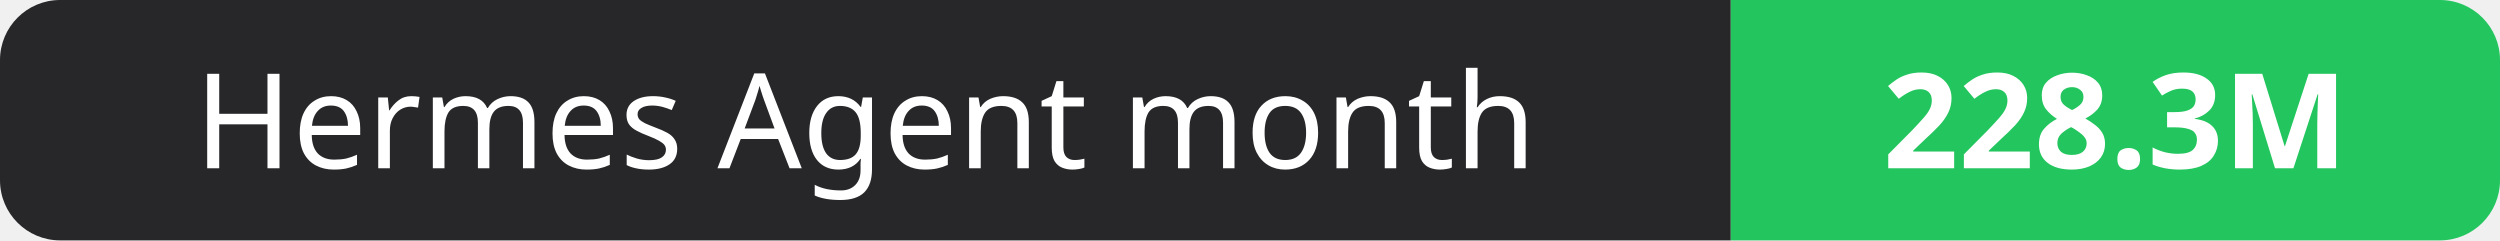
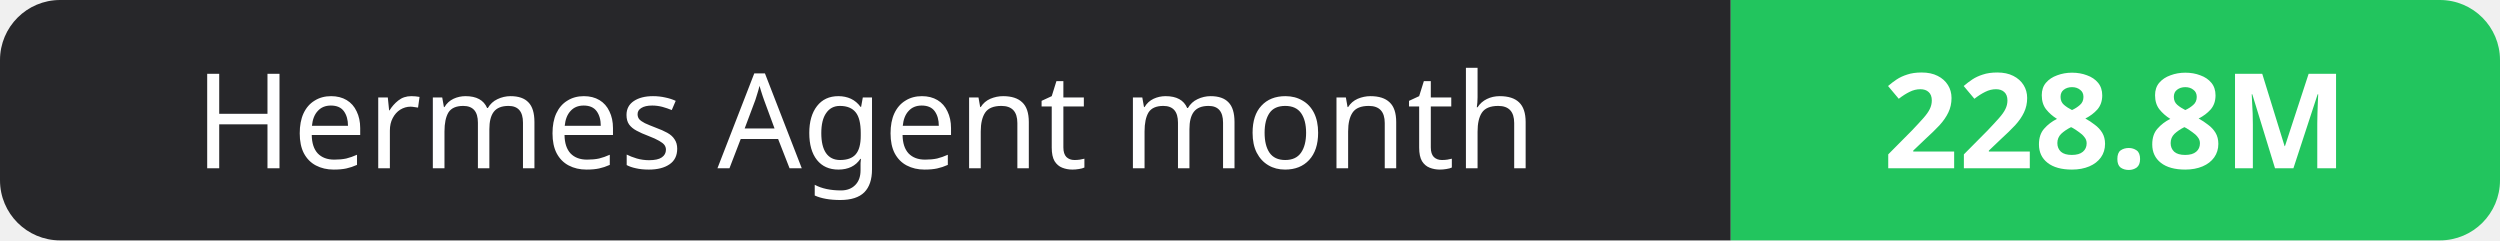
- <svg xmlns="http://www.w3.org/2000/svg" width="208" height="20" role="img" aria-label="Hermes Agent month: 228.3M">
+ <svg xmlns="http://www.w3.org/2000/svg" width="208" height="20" role="img" aria-label="Hermes Agent month: 228.8M">
  <clipPath id="r">
    <rect width="208" height="20" rx="5" fill="#fff" />
  </clipPath>
  <g clip-path="url(#r)">
    <rect width="144" height="20" fill="#27272a" />
    <rect x="144" width="64" height="20" fill="#22c55e" />
  </g>
  <g fill="#fff" text-anchor="middle" font-family="Verdana,Geneva,sans-serif" font-size="11">
    <text x="72.0" y="14">Hermes Agent month</text>
-     <text x="176.0" y="14" font-weight="700">228.3M</text>
+     <text x="176.0" y="14" font-weight="700">228.8M</text>
  </g>
</svg>
